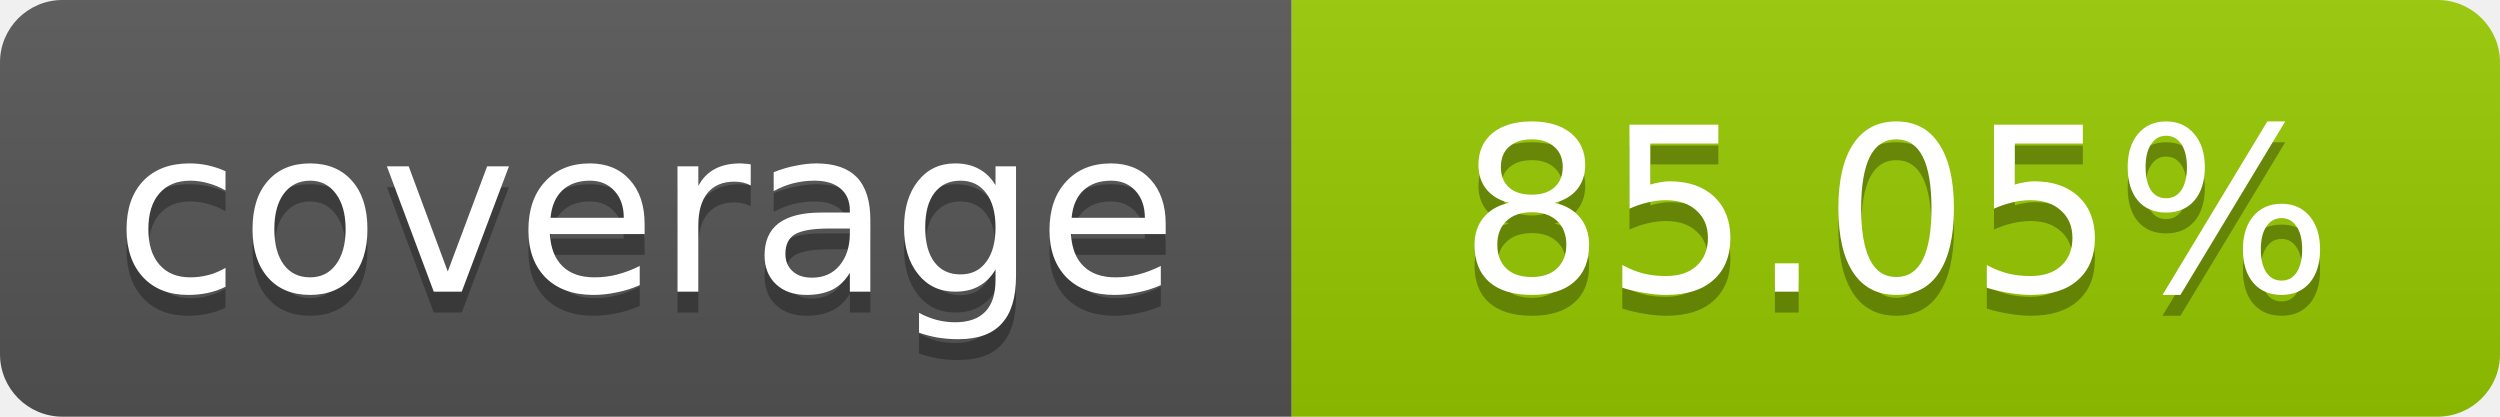
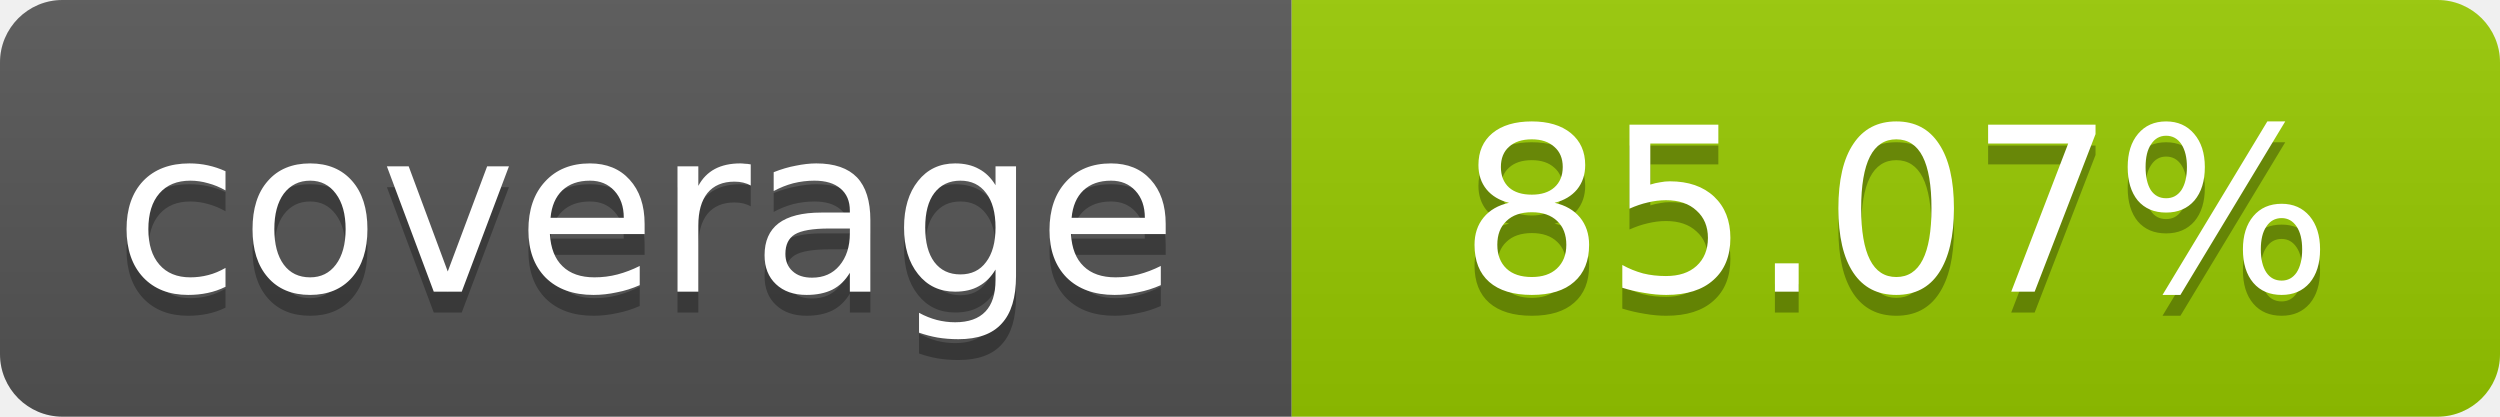
- <svg xmlns="http://www.w3.org/2000/svg" width="120" height="20" role="img" aria-label="coverage: 85.05%">
+ <svg xmlns="http://www.w3.org/2000/svg" width="120" height="20" role="img" aria-label="coverage: 85.07%">
  <linearGradient id="s" x2="0" y2="100%">
    <stop offset="0" stop-color="#bbb" stop-opacity=".1" />
    <stop offset="1" stop-opacity=".1" />
  </linearGradient>
  <clipPath id="r">
    <rect width="120" height="20" rx="3" fill="#fff" />
  </clipPath>
  <g clip-path="url(#r)">
    <rect width="62" height="20" fill="#555" />
    <rect x="62" width="58" height="20" fill="#97CA00" />
    <rect width="120" height="20" fill="url(#s)" />
  </g>
  <g fill="#fff" text-anchor="middle" font-family="Verdana,Geneva,DejaVu Sans,sans-serif" font-size="11">
    <text x="31" y="15" fill="#010101" fill-opacity=".3">coverage</text>
    <text x="31" y="14">coverage</text>
-     <text x="91" y="15" fill="#010101" fill-opacity=".3">85.05%</text>
-     <text x="91" y="14">85.05%</text>
+     <text x="91" y="15" fill="#010101" fill-opacity=".3">85.07%</text>
+     <text x="91" y="14">85.07%</text>
  </g>
</svg>
